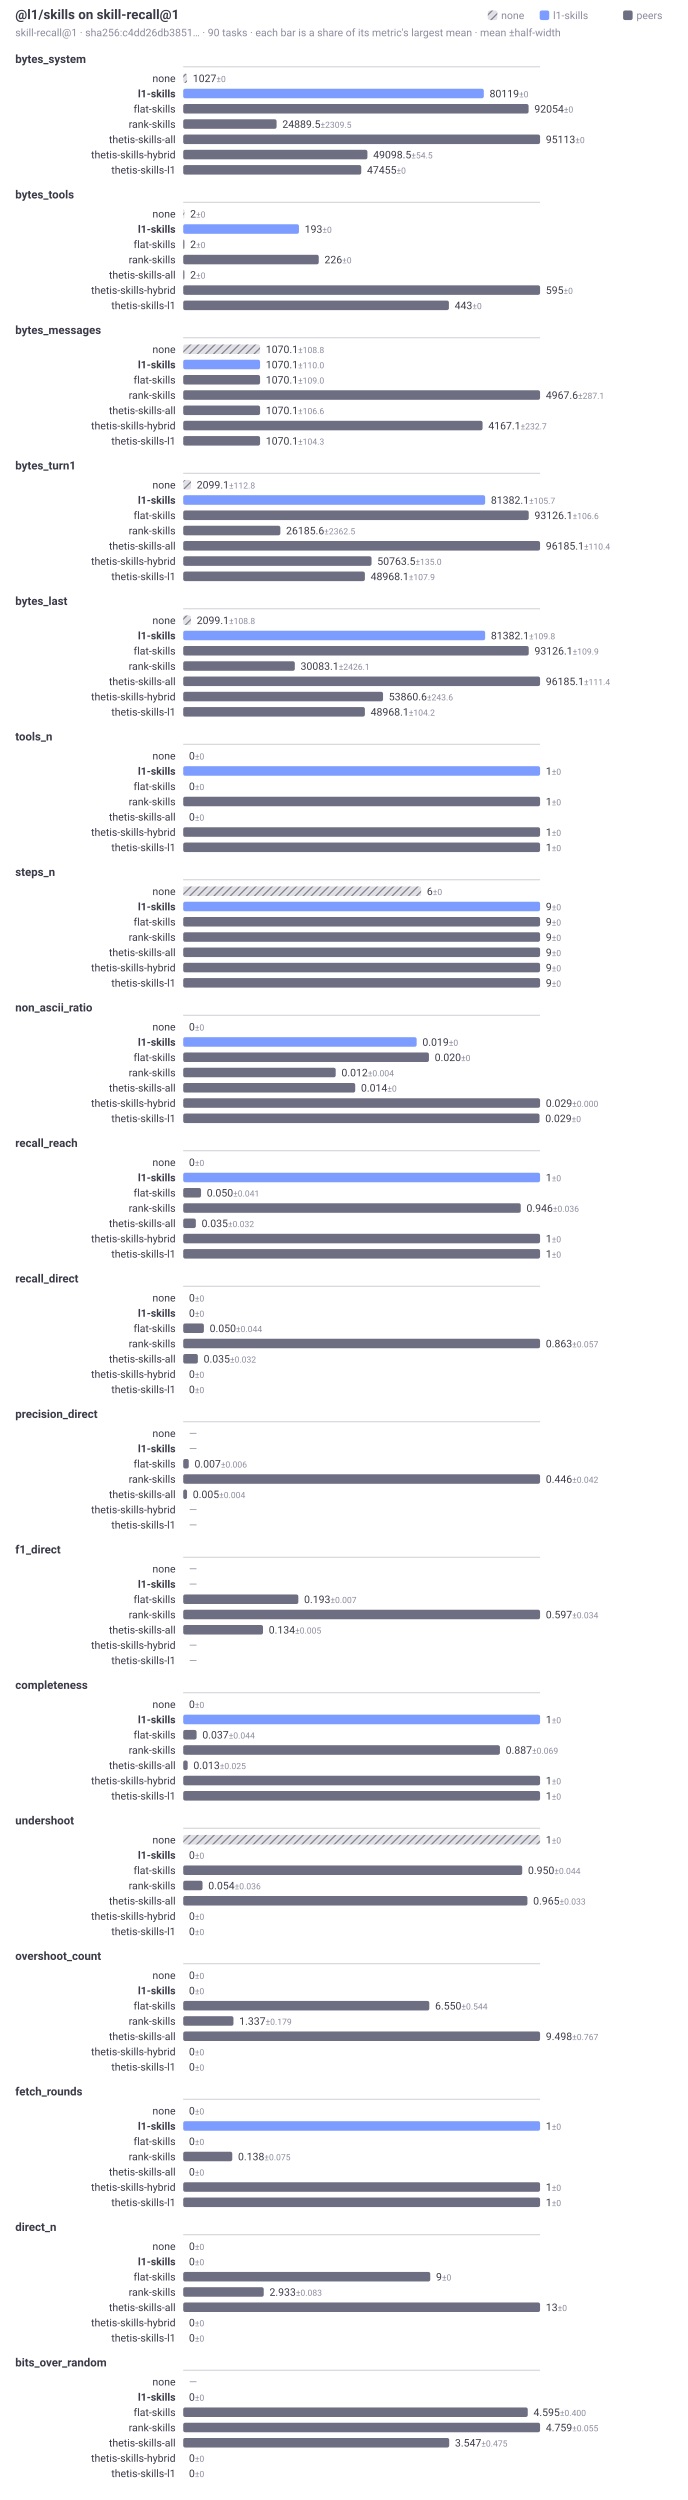
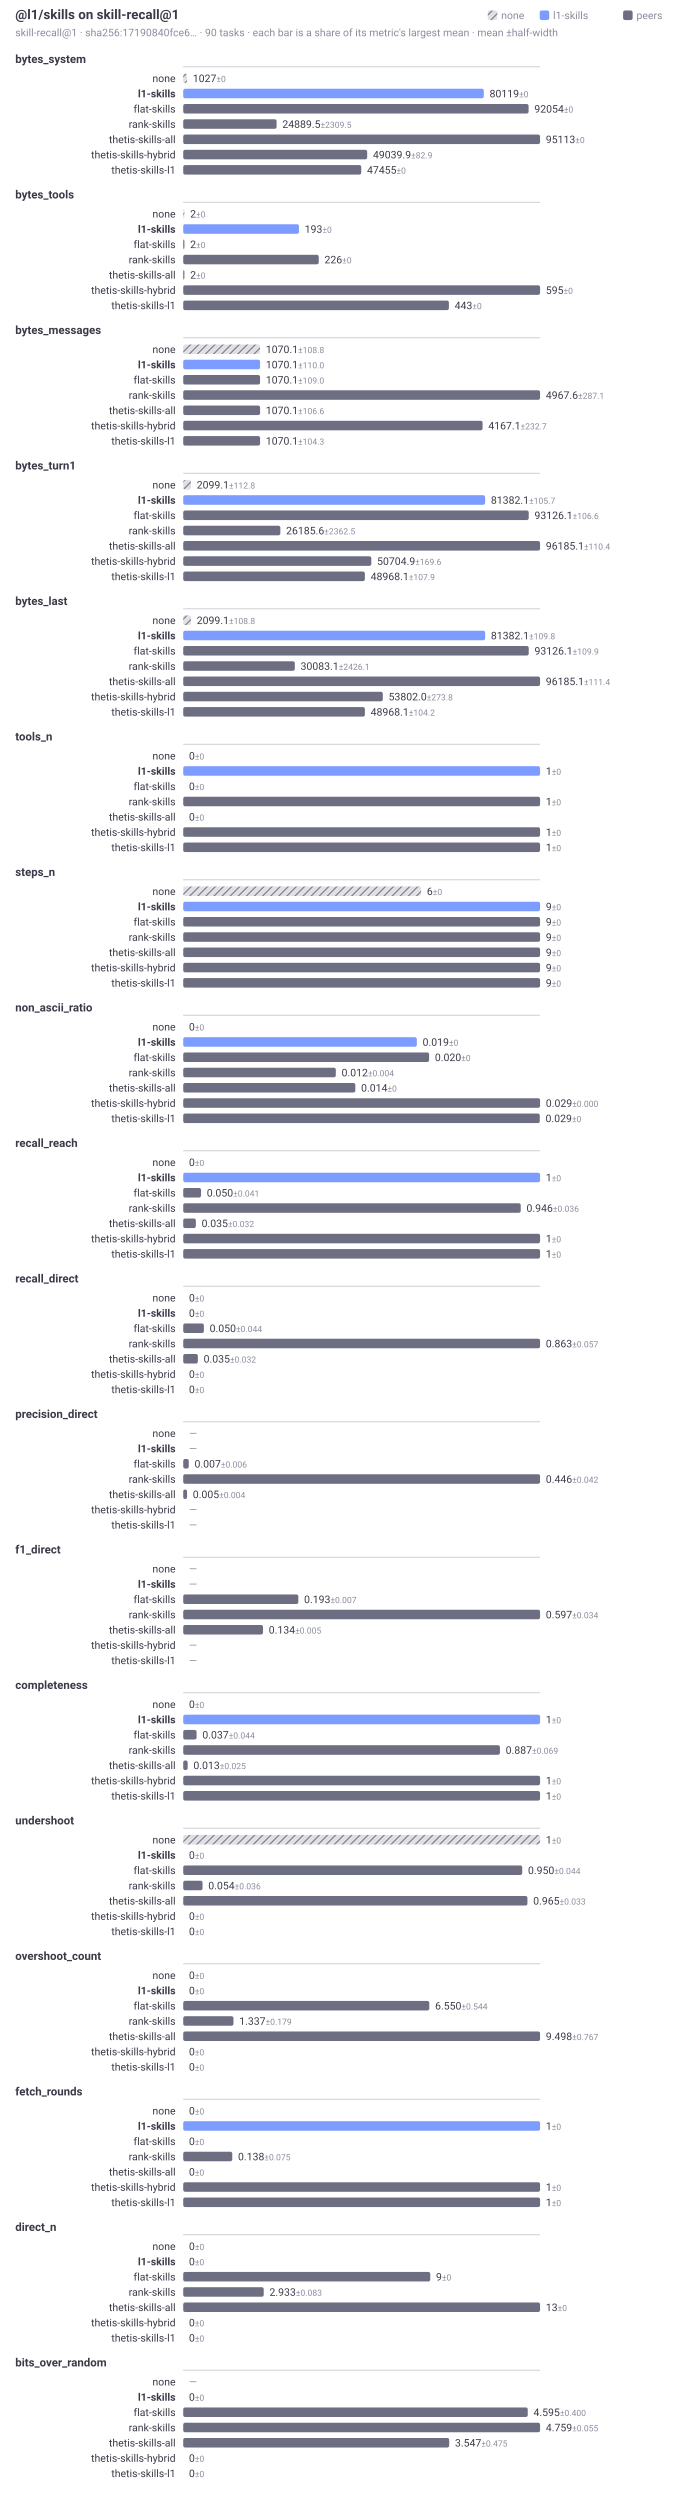
<svg xmlns="http://www.w3.org/2000/svg" width="720" height="2620" viewBox="0 0 720 2620" role="img" aria-labelledby="t d" font-family="system-ui, -apple-system, Segoe UI, Roboto, sans-serif">
  <style>.t{fill:#3a3a48}.f{fill:#8b8b9e}@media (prefers-color-scheme:dark){.t{fill:#d2d2dc}.f{fill:#9a9aae}}</style>
  <defs>
    <pattern id="hatch" width="6" height="6" patternUnits="userSpaceOnUse" patternTransform="rotate(45)">
      <rect width="6" height="6" fill="#6e6e82" fill-opacity="0.22" />
      <line x1="0" y1="0" x2="0" y2="6" stroke="#6e6e82" stroke-width="2" />
    </pattern>
  </defs>
  <text class="t" x="16" y="20" font-size="14" font-weight="600">@l1/skills on skill-recall@1</text>
-   <text class="f" x="16" y="38" font-size="11">skill-recall@1 · sha256:c4dd26db3851… · 90 tasks · each bar is a share of its metric's largest mean · mean ±half-width</text>
+   <text class="f" x="16" y="38" font-size="11">skill-recall@1 · sha256:17190840fce6… · 90 tasks · each bar is a share of its metric's largest mean · mean ±half-width</text>
  <rect x="653" y="11" width="10" height="10" rx="2" fill="#6e6e82" />
  <text class="f" x="667" y="20" font-size="11">peers</text>
  <rect x="565.6" y="11" width="10" height="10" rx="2" fill="#7c9cff" />
  <text class="f" x="579.6" y="20" font-size="11">l1-skills</text>
  <rect x="511.2" y="11" width="10" height="10" rx="2" fill="url(#hatch)" />
  <text class="f" x="525.2" y="20" font-size="11">none</text>
  <text class="t" x="16" y="66" font-size="12" font-weight="600">bytes_system</text>
  <line x1="192" y1="70" x2="566" y2="70" stroke="#6e6e82" stroke-opacity="0.35" stroke-width="1" />
  <text class="t" x="184" y="86" font-size="11" text-anchor="end">none</text>
  <rect x="192" y="77" width="4.04" height="10" rx="2" fill="url(#hatch)" />
  <text class="t" x="202.04" y="86" font-size="11">1027<tspan class="f" font-size="9"> ±0</tspan>
  </text>
  <text class="t" x="184" y="102" font-size="11" text-anchor="end" font-weight="600">l1-skills</text>
  <rect x="192" y="93" width="315.04" height="10" rx="2" fill="#7c9cff" />
  <text class="t" x="513.04" y="102" font-size="11">80119<tspan class="f" font-size="9"> ±0</tspan>
  </text>
  <text class="t" x="184" y="118" font-size="11" text-anchor="end">flat-skills</text>
  <rect x="192" y="109" width="361.97" height="10" rx="2" fill="#6e6e82" />
  <text class="t" x="559.97" y="118" font-size="11">92054<tspan class="f" font-size="9"> ±0</tspan>
  </text>
  <text class="t" x="184" y="134" font-size="11" text-anchor="end">rank-skills</text>
  <rect x="192" y="125" width="97.87" height="10" rx="2" fill="#6e6e82" />
  <text class="t" x="295.87" y="134" font-size="11">24889.5<tspan class="f" font-size="9"> ±2309.5</tspan>
  </text>
  <text class="t" x="184" y="150" font-size="11" text-anchor="end">thetis-skills-all</text>
  <rect x="192" y="141" width="374" height="10" rx="2" fill="#6e6e82" />
  <text class="t" x="572" y="150" font-size="11">95113<tspan class="f" font-size="9"> ±0</tspan>
  </text>
  <text class="t" x="184" y="166" font-size="11" text-anchor="end">thetis-skills-hybrid</text>
-   <rect x="192" y="157" width="193.06" height="10" rx="2" fill="#6e6e82" />
-   <text class="t" x="391.06" y="166" font-size="11">49098.5<tspan class="f" font-size="9"> ±54.5</tspan>
+   <rect x="192" y="157" width="192.83" height="10" rx="2" fill="#6e6e82" />
+   <text class="t" x="390.83" y="166" font-size="11">49039.9<tspan class="f" font-size="9"> ±82.9</tspan>
  </text>
  <text class="t" x="184" y="182" font-size="11" text-anchor="end">thetis-skills-l1</text>
  <rect x="192" y="173" width="186.6" height="10" rx="2" fill="#6e6e82" />
  <text class="t" x="384.6" y="182" font-size="11">47455<tspan class="f" font-size="9"> ±0</tspan>
  </text>
  <text class="t" x="16" y="208" font-size="12" font-weight="600">bytes_tools</text>
  <line x1="192" y1="212" x2="566" y2="212" stroke="#6e6e82" stroke-opacity="0.35" stroke-width="1" />
  <text class="t" x="184" y="228" font-size="11" text-anchor="end">none</text>
  <rect x="192" y="219" width="1.26" height="10" rx="2" fill="url(#hatch)" />
  <text class="t" x="199.26" y="228" font-size="11">2<tspan class="f" font-size="9"> ±0</tspan>
  </text>
  <text class="t" x="184" y="244" font-size="11" text-anchor="end" font-weight="600">l1-skills</text>
  <rect x="192" y="235" width="121.31" height="10" rx="2" fill="#7c9cff" />
  <text class="t" x="319.31" y="244" font-size="11">193<tspan class="f" font-size="9"> ±0</tspan>
  </text>
  <text class="t" x="184" y="260" font-size="11" text-anchor="end">flat-skills</text>
  <rect x="192" y="251" width="1.26" height="10" rx="2" fill="#6e6e82" />
  <text class="t" x="199.26" y="260" font-size="11">2<tspan class="f" font-size="9"> ±0</tspan>
  </text>
  <text class="t" x="184" y="276" font-size="11" text-anchor="end">rank-skills</text>
  <rect x="192" y="267" width="142.06" height="10" rx="2" fill="#6e6e82" />
  <text class="t" x="340.06" y="276" font-size="11">226<tspan class="f" font-size="9"> ±0</tspan>
  </text>
  <text class="t" x="184" y="292" font-size="11" text-anchor="end">thetis-skills-all</text>
  <rect x="192" y="283" width="1.26" height="10" rx="2" fill="#6e6e82" />
  <text class="t" x="199.26" y="292" font-size="11">2<tspan class="f" font-size="9"> ±0</tspan>
  </text>
  <text class="t" x="184" y="308" font-size="11" text-anchor="end">thetis-skills-hybrid</text>
  <rect x="192" y="299" width="374" height="10" rx="2" fill="#6e6e82" />
  <text class="t" x="572" y="308" font-size="11">595<tspan class="f" font-size="9"> ±0</tspan>
  </text>
  <text class="t" x="184" y="324" font-size="11" text-anchor="end">thetis-skills-l1</text>
  <rect x="192" y="315" width="278.46" height="10" rx="2" fill="#6e6e82" />
  <text class="t" x="476.46" y="324" font-size="11">443<tspan class="f" font-size="9"> ±0</tspan>
  </text>
  <text class="t" x="16" y="350" font-size="12" font-weight="600">bytes_messages</text>
  <line x1="192" y1="354" x2="566" y2="354" stroke="#6e6e82" stroke-opacity="0.35" stroke-width="1" />
  <text class="t" x="184" y="370" font-size="11" text-anchor="end">none</text>
  <rect x="192" y="361" width="80.56" height="10" rx="2" fill="url(#hatch)" />
  <text class="t" x="278.56" y="370" font-size="11">1070.1<tspan class="f" font-size="9"> ±108.8</tspan>
  </text>
  <text class="t" x="184" y="386" font-size="11" text-anchor="end" font-weight="600">l1-skills</text>
  <rect x="192" y="377" width="80.56" height="10" rx="2" fill="#7c9cff" />
  <text class="t" x="278.56" y="386" font-size="11">1070.1<tspan class="f" font-size="9"> ±110.0</tspan>
  </text>
  <text class="t" x="184" y="402" font-size="11" text-anchor="end">flat-skills</text>
  <rect x="192" y="393" width="80.56" height="10" rx="2" fill="#6e6e82" />
  <text class="t" x="278.56" y="402" font-size="11">1070.1<tspan class="f" font-size="9"> ±109.0</tspan>
  </text>
  <text class="t" x="184" y="418" font-size="11" text-anchor="end">rank-skills</text>
  <rect x="192" y="409" width="374" height="10" rx="2" fill="#6e6e82" />
  <text class="t" x="572" y="418" font-size="11">4967.6<tspan class="f" font-size="9"> ±287.1</tspan>
  </text>
  <text class="t" x="184" y="434" font-size="11" text-anchor="end">thetis-skills-all</text>
  <rect x="192" y="425" width="80.56" height="10" rx="2" fill="#6e6e82" />
  <text class="t" x="278.56" y="434" font-size="11">1070.1<tspan class="f" font-size="9"> ±106.6</tspan>
  </text>
  <text class="t" x="184" y="450" font-size="11" text-anchor="end">thetis-skills-hybrid</text>
  <rect x="192" y="441" width="313.74" height="10" rx="2" fill="#6e6e82" />
  <text class="t" x="511.74" y="450" font-size="11">4167.1<tspan class="f" font-size="9"> ±232.7</tspan>
  </text>
  <text class="t" x="184" y="466" font-size="11" text-anchor="end">thetis-skills-l1</text>
  <rect x="192" y="457" width="80.56" height="10" rx="2" fill="#6e6e82" />
  <text class="t" x="278.56" y="466" font-size="11">1070.1<tspan class="f" font-size="9"> ±104.3</tspan>
  </text>
  <text class="t" x="16" y="492" font-size="12" font-weight="600">bytes_turn1</text>
  <line x1="192" y1="496" x2="566" y2="496" stroke="#6e6e82" stroke-opacity="0.35" stroke-width="1" />
  <text class="t" x="184" y="512" font-size="11" text-anchor="end">none</text>
  <rect x="192" y="503" width="8.16" height="10" rx="2" fill="url(#hatch)" />
  <text class="t" x="206.16" y="512" font-size="11">2099.1<tspan class="f" font-size="9"> ±112.8</tspan>
  </text>
  <text class="t" x="184" y="528" font-size="11" text-anchor="end" font-weight="600">l1-skills</text>
  <rect x="192" y="519" width="316.44" height="10" rx="2" fill="#7c9cff" />
  <text class="t" x="514.44" y="528" font-size="11">81382.1<tspan class="f" font-size="9"> ±105.7</tspan>
  </text>
  <text class="t" x="184" y="544" font-size="11" text-anchor="end">flat-skills</text>
  <rect x="192" y="535" width="362.11" height="10" rx="2" fill="#6e6e82" />
  <text class="t" x="560.11" y="544" font-size="11">93126.1<tspan class="f" font-size="9"> ±106.6</tspan>
  </text>
  <text class="t" x="184" y="560" font-size="11" text-anchor="end">rank-skills</text>
  <rect x="192" y="551" width="101.82" height="10" rx="2" fill="#6e6e82" />
  <text class="t" x="299.82" y="560" font-size="11">26185.6<tspan class="f" font-size="9"> ±2362.5</tspan>
  </text>
  <text class="t" x="184" y="576" font-size="11" text-anchor="end">thetis-skills-all</text>
  <rect x="192" y="567" width="374" height="10" rx="2" fill="#6e6e82" />
  <text class="t" x="572" y="576" font-size="11">96185.1<tspan class="f" font-size="9"> ±110.4</tspan>
  </text>
  <text class="t" x="184" y="592" font-size="11" text-anchor="end">thetis-skills-hybrid</text>
-   <rect x="192" y="583" width="197.39" height="10" rx="2" fill="#6e6e82" />
-   <text class="t" x="395.39" y="592" font-size="11">50763.5<tspan class="f" font-size="9"> ±135.0</tspan>
+   <rect x="192" y="583" width="197.16" height="10" rx="2" fill="#6e6e82" />
+   <text class="t" x="395.16" y="592" font-size="11">50704.9<tspan class="f" font-size="9"> ±169.6</tspan>
  </text>
  <text class="t" x="184" y="608" font-size="11" text-anchor="end">thetis-skills-l1</text>
  <rect x="192" y="599" width="190.4" height="10" rx="2" fill="#6e6e82" />
  <text class="t" x="388.4" y="608" font-size="11">48968.1<tspan class="f" font-size="9"> ±107.9</tspan>
  </text>
  <text class="t" x="16" y="634" font-size="12" font-weight="600">bytes_last</text>
  <line x1="192" y1="638" x2="566" y2="638" stroke="#6e6e82" stroke-opacity="0.35" stroke-width="1" />
  <text class="t" x="184" y="654" font-size="11" text-anchor="end">none</text>
  <rect x="192" y="645" width="8.16" height="10" rx="2" fill="url(#hatch)" />
  <text class="t" x="206.16" y="654" font-size="11">2099.1<tspan class="f" font-size="9"> ±108.8</tspan>
  </text>
  <text class="t" x="184" y="670" font-size="11" text-anchor="end" font-weight="600">l1-skills</text>
  <rect x="192" y="661" width="316.44" height="10" rx="2" fill="#7c9cff" />
  <text class="t" x="514.44" y="670" font-size="11">81382.1<tspan class="f" font-size="9"> ±109.8</tspan>
  </text>
  <text class="t" x="184" y="686" font-size="11" text-anchor="end">flat-skills</text>
  <rect x="192" y="677" width="362.11" height="10" rx="2" fill="#6e6e82" />
  <text class="t" x="560.11" y="686" font-size="11">93126.1<tspan class="f" font-size="9"> ±109.9</tspan>
  </text>
  <text class="t" x="184" y="702" font-size="11" text-anchor="end">rank-skills</text>
  <rect x="192" y="693" width="116.97" height="10" rx="2" fill="#6e6e82" />
  <text class="t" x="314.97" y="702" font-size="11">30083.1<tspan class="f" font-size="9"> ±2426.1</tspan>
  </text>
  <text class="t" x="184" y="718" font-size="11" text-anchor="end">thetis-skills-all</text>
  <rect x="192" y="709" width="374" height="10" rx="2" fill="#6e6e82" />
  <text class="t" x="572" y="718" font-size="11">96185.1<tspan class="f" font-size="9"> ±111.4</tspan>
  </text>
  <text class="t" x="184" y="734" font-size="11" text-anchor="end">thetis-skills-hybrid</text>
-   <rect x="192" y="725" width="209.43" height="10" rx="2" fill="#6e6e82" />
-   <text class="t" x="407.43" y="734" font-size="11">53860.6<tspan class="f" font-size="9"> ±243.6</tspan>
+   <rect x="192" y="725" width="209.2" height="10" rx="2" fill="#6e6e82" />
+   <text class="t" x="407.2" y="734" font-size="11">53802.0<tspan class="f" font-size="9"> ±273.8</tspan>
  </text>
  <text class="t" x="184" y="750" font-size="11" text-anchor="end">thetis-skills-l1</text>
  <rect x="192" y="741" width="190.4" height="10" rx="2" fill="#6e6e82" />
  <text class="t" x="388.4" y="750" font-size="11">48968.1<tspan class="f" font-size="9"> ±104.2</tspan>
  </text>
  <text class="t" x="16" y="776" font-size="12" font-weight="600">tools_n</text>
  <line x1="192" y1="780" x2="566" y2="780" stroke="#6e6e82" stroke-opacity="0.35" stroke-width="1" />
  <text class="t" x="184" y="796" font-size="11" text-anchor="end">none</text>
  <rect x="192" y="787" width="0" height="10" rx="2" fill="url(#hatch)" />
  <text class="t" x="198" y="796" font-size="11">0<tspan class="f" font-size="9"> ±0</tspan>
  </text>
  <text class="t" x="184" y="812" font-size="11" text-anchor="end" font-weight="600">l1-skills</text>
  <rect x="192" y="803" width="374" height="10" rx="2" fill="#7c9cff" />
  <text class="t" x="572" y="812" font-size="11">1<tspan class="f" font-size="9"> ±0</tspan>
  </text>
  <text class="t" x="184" y="828" font-size="11" text-anchor="end">flat-skills</text>
  <rect x="192" y="819" width="0" height="10" rx="2" fill="#6e6e82" />
  <text class="t" x="198" y="828" font-size="11">0<tspan class="f" font-size="9"> ±0</tspan>
  </text>
  <text class="t" x="184" y="844" font-size="11" text-anchor="end">rank-skills</text>
  <rect x="192" y="835" width="374" height="10" rx="2" fill="#6e6e82" />
  <text class="t" x="572" y="844" font-size="11">1<tspan class="f" font-size="9"> ±0</tspan>
  </text>
  <text class="t" x="184" y="860" font-size="11" text-anchor="end">thetis-skills-all</text>
  <rect x="192" y="851" width="0" height="10" rx="2" fill="#6e6e82" />
  <text class="t" x="198" y="860" font-size="11">0<tspan class="f" font-size="9"> ±0</tspan>
  </text>
  <text class="t" x="184" y="876" font-size="11" text-anchor="end">thetis-skills-hybrid</text>
  <rect x="192" y="867" width="374" height="10" rx="2" fill="#6e6e82" />
  <text class="t" x="572" y="876" font-size="11">1<tspan class="f" font-size="9"> ±0</tspan>
  </text>
  <text class="t" x="184" y="892" font-size="11" text-anchor="end">thetis-skills-l1</text>
  <rect x="192" y="883" width="374" height="10" rx="2" fill="#6e6e82" />
  <text class="t" x="572" y="892" font-size="11">1<tspan class="f" font-size="9"> ±0</tspan>
  </text>
  <text class="t" x="16" y="918" font-size="12" font-weight="600">steps_n</text>
  <line x1="192" y1="922" x2="566" y2="922" stroke="#6e6e82" stroke-opacity="0.35" stroke-width="1" />
  <text class="t" x="184" y="938" font-size="11" text-anchor="end">none</text>
  <rect x="192" y="929" width="249.33" height="10" rx="2" fill="url(#hatch)" />
  <text class="t" x="447.33" y="938" font-size="11">6<tspan class="f" font-size="9"> ±0</tspan>
  </text>
  <text class="t" x="184" y="954" font-size="11" text-anchor="end" font-weight="600">l1-skills</text>
  <rect x="192" y="945" width="374" height="10" rx="2" fill="#7c9cff" />
  <text class="t" x="572" y="954" font-size="11">9<tspan class="f" font-size="9"> ±0</tspan>
  </text>
  <text class="t" x="184" y="970" font-size="11" text-anchor="end">flat-skills</text>
  <rect x="192" y="961" width="374" height="10" rx="2" fill="#6e6e82" />
  <text class="t" x="572" y="970" font-size="11">9<tspan class="f" font-size="9"> ±0</tspan>
  </text>
  <text class="t" x="184" y="986" font-size="11" text-anchor="end">rank-skills</text>
  <rect x="192" y="977" width="374" height="10" rx="2" fill="#6e6e82" />
  <text class="t" x="572" y="986" font-size="11">9<tspan class="f" font-size="9"> ±0</tspan>
  </text>
  <text class="t" x="184" y="1002" font-size="11" text-anchor="end">thetis-skills-all</text>
  <rect x="192" y="993" width="374" height="10" rx="2" fill="#6e6e82" />
  <text class="t" x="572" y="1002" font-size="11">9<tspan class="f" font-size="9"> ±0</tspan>
  </text>
  <text class="t" x="184" y="1018" font-size="11" text-anchor="end">thetis-skills-hybrid</text>
  <rect x="192" y="1009" width="374" height="10" rx="2" fill="#6e6e82" />
  <text class="t" x="572" y="1018" font-size="11">9<tspan class="f" font-size="9"> ±0</tspan>
  </text>
  <text class="t" x="184" y="1034" font-size="11" text-anchor="end">thetis-skills-l1</text>
  <rect x="192" y="1025" width="374" height="10" rx="2" fill="#6e6e82" />
  <text class="t" x="572" y="1034" font-size="11">9<tspan class="f" font-size="9"> ±0</tspan>
  </text>
  <text class="t" x="16" y="1060" font-size="12" font-weight="600">non_ascii_ratio</text>
  <line x1="192" y1="1064" x2="566" y2="1064" stroke="#6e6e82" stroke-opacity="0.35" stroke-width="1" />
  <text class="t" x="184" y="1080" font-size="11" text-anchor="end">none</text>
  <rect x="192" y="1071" width="0" height="10" rx="2" fill="url(#hatch)" />
  <text class="t" x="198" y="1080" font-size="11">0<tspan class="f" font-size="9"> ±0</tspan>
  </text>
  <text class="t" x="184" y="1096" font-size="11" text-anchor="end" font-weight="600">l1-skills</text>
-   <rect x="192" y="1087" width="244.66" height="10" rx="2" fill="#7c9cff" />
-   <text class="t" x="442.66" y="1096" font-size="11">0.019<tspan class="f" font-size="9"> ±0</tspan>
+   <rect x="192" y="1087" width="244.85" height="10" rx="2" fill="#7c9cff" />
+   <text class="t" x="442.85" y="1096" font-size="11">0.019<tspan class="f" font-size="9"> ±0</tspan>
  </text>
  <text class="t" x="184" y="1112" font-size="11" text-anchor="end">flat-skills</text>
-   <rect x="192" y="1103" width="257.54" height="10" rx="2" fill="#6e6e82" />
-   <text class="t" x="455.54" y="1112" font-size="11">0.020<tspan class="f" font-size="9"> ±0</tspan>
+   <rect x="192" y="1103" width="257.73" height="10" rx="2" fill="#6e6e82" />
+   <text class="t" x="455.73" y="1112" font-size="11">0.020<tspan class="f" font-size="9"> ±0</tspan>
  </text>
  <text class="t" x="184" y="1128" font-size="11" text-anchor="end">rank-skills</text>
-   <rect x="192" y="1119" width="159.82" height="10" rx="2" fill="#6e6e82" />
-   <text class="t" x="357.82" y="1128" font-size="11">0.012<tspan class="f" font-size="9"> ±0.004</tspan>
+   <rect x="192" y="1119" width="159.94" height="10" rx="2" fill="#6e6e82" />
+   <text class="t" x="357.94" y="1128" font-size="11">0.012<tspan class="f" font-size="9"> ±0.004</tspan>
  </text>
  <text class="t" x="184" y="1144" font-size="11" text-anchor="end">thetis-skills-all</text>
-   <rect x="192" y="1135" width="180.28" height="10" rx="2" fill="#6e6e82" />
-   <text class="t" x="378.28" y="1144" font-size="11">0.014<tspan class="f" font-size="9"> ±0</tspan>
+   <rect x="192" y="1135" width="180.41" height="10" rx="2" fill="#6e6e82" />
+   <text class="t" x="378.41" y="1144" font-size="11">0.014<tspan class="f" font-size="9"> ±0</tspan>
  </text>
  <text class="t" x="184" y="1160" font-size="11" text-anchor="end">thetis-skills-hybrid</text>
  <rect x="192" y="1151" width="374" height="10" rx="2" fill="#6e6e82" />
  <text class="t" x="572" y="1160" font-size="11">0.029<tspan class="f" font-size="9"> ±0.000</tspan>
  </text>
  <text class="t" x="184" y="1176" font-size="11" text-anchor="end">thetis-skills-l1</text>
-   <rect x="192" y="1167" width="373.43" height="10" rx="2" fill="#6e6e82" />
-   <text class="t" x="571.43" y="1176" font-size="11">0.029<tspan class="f" font-size="9"> ±0</tspan>
+   <rect x="192" y="1167" width="373.71" height="10" rx="2" fill="#6e6e82" />
+   <text class="t" x="571.71" y="1176" font-size="11">0.029<tspan class="f" font-size="9"> ±0</tspan>
  </text>
  <text class="t" x="16" y="1202" font-size="12" font-weight="600">recall_reach</text>
  <line x1="192" y1="1206" x2="566" y2="1206" stroke="#6e6e82" stroke-opacity="0.35" stroke-width="1" />
  <text class="t" x="184" y="1222" font-size="11" text-anchor="end">none</text>
  <rect x="192" y="1213" width="0" height="10" rx="2" fill="url(#hatch)" />
  <text class="t" x="198" y="1222" font-size="11">0<tspan class="f" font-size="9"> ±0</tspan>
  </text>
  <text class="t" x="184" y="1238" font-size="11" text-anchor="end" font-weight="600">l1-skills</text>
  <rect x="192" y="1229" width="374" height="10" rx="2" fill="#7c9cff" />
  <text class="t" x="572" y="1238" font-size="11">1<tspan class="f" font-size="9"> ±0</tspan>
  </text>
  <text class="t" x="184" y="1254" font-size="11" text-anchor="end">flat-skills</text>
  <rect x="192" y="1245" width="18.7" height="10" rx="2" fill="#6e6e82" />
  <text class="t" x="216.7" y="1254" font-size="11">0.050<tspan class="f" font-size="9"> ±0.041</tspan>
  </text>
  <text class="t" x="184" y="1270" font-size="11" text-anchor="end">rank-skills</text>
  <rect x="192" y="1261" width="353.74" height="10" rx="2" fill="#6e6e82" />
  <text class="t" x="551.74" y="1270" font-size="11">0.946<tspan class="f" font-size="9"> ±0.036</tspan>
  </text>
  <text class="t" x="184" y="1286" font-size="11" text-anchor="end">thetis-skills-all</text>
  <rect x="192" y="1277" width="13.25" height="10" rx="2" fill="#6e6e82" />
  <text class="t" x="211.25" y="1286" font-size="11">0.035<tspan class="f" font-size="9"> ±0.032</tspan>
  </text>
  <text class="t" x="184" y="1302" font-size="11" text-anchor="end">thetis-skills-hybrid</text>
  <rect x="192" y="1293" width="374" height="10" rx="2" fill="#6e6e82" />
  <text class="t" x="572" y="1302" font-size="11">1<tspan class="f" font-size="9"> ±0</tspan>
  </text>
  <text class="t" x="184" y="1318" font-size="11" text-anchor="end">thetis-skills-l1</text>
  <rect x="192" y="1309" width="374" height="10" rx="2" fill="#6e6e82" />
  <text class="t" x="572" y="1318" font-size="11">1<tspan class="f" font-size="9"> ±0</tspan>
  </text>
  <text class="t" x="16" y="1344" font-size="12" font-weight="600">recall_direct</text>
  <line x1="192" y1="1348" x2="566" y2="1348" stroke="#6e6e82" stroke-opacity="0.35" stroke-width="1" />
  <text class="t" x="184" y="1364" font-size="11" text-anchor="end">none</text>
  <rect x="192" y="1355" width="0" height="10" rx="2" fill="url(#hatch)" />
  <text class="t" x="198" y="1364" font-size="11">0<tspan class="f" font-size="9"> ±0</tspan>
  </text>
  <text class="t" x="184" y="1380" font-size="11" text-anchor="end" font-weight="600">l1-skills</text>
  <rect x="192" y="1371" width="0" height="10" rx="2" fill="#7c9cff" />
  <text class="t" x="198" y="1380" font-size="11">0<tspan class="f" font-size="9"> ±0</tspan>
  </text>
  <text class="t" x="184" y="1396" font-size="11" text-anchor="end">flat-skills</text>
  <rect x="192" y="1387" width="21.68" height="10" rx="2" fill="#6e6e82" />
  <text class="t" x="219.68" y="1396" font-size="11">0.050<tspan class="f" font-size="9"> ±0.044</tspan>
  </text>
  <text class="t" x="184" y="1412" font-size="11" text-anchor="end">rank-skills</text>
  <rect x="192" y="1403" width="374" height="10" rx="2" fill="#6e6e82" />
  <text class="t" x="572" y="1412" font-size="11">0.863<tspan class="f" font-size="9"> ±0.057</tspan>
  </text>
  <text class="t" x="184" y="1428" font-size="11" text-anchor="end">thetis-skills-all</text>
  <rect x="192" y="1419" width="15.36" height="10" rx="2" fill="#6e6e82" />
  <text class="t" x="213.36" y="1428" font-size="11">0.035<tspan class="f" font-size="9"> ±0.032</tspan>
  </text>
  <text class="t" x="184" y="1444" font-size="11" text-anchor="end">thetis-skills-hybrid</text>
  <rect x="192" y="1435" width="0" height="10" rx="2" fill="#6e6e82" />
  <text class="t" x="198" y="1444" font-size="11">0<tspan class="f" font-size="9"> ±0</tspan>
  </text>
  <text class="t" x="184" y="1460" font-size="11" text-anchor="end">thetis-skills-l1</text>
  <rect x="192" y="1451" width="0" height="10" rx="2" fill="#6e6e82" />
  <text class="t" x="198" y="1460" font-size="11">0<tspan class="f" font-size="9"> ±0</tspan>
  </text>
  <text class="t" x="16" y="1486" font-size="12" font-weight="600">precision_direct</text>
  <line x1="192" y1="1490" x2="566" y2="1490" stroke="#6e6e82" stroke-opacity="0.35" stroke-width="1" />
  <text class="t" x="184" y="1506" font-size="11" text-anchor="end">none</text>
  <rect x="192" y="1497" width="0" height="10" rx="2" fill="url(#hatch)" />
  <text class="f" x="198" y="1506" font-size="11">—</text>
  <text class="t" x="184" y="1522" font-size="11" text-anchor="end" font-weight="600">l1-skills</text>
  <rect x="192" y="1513" width="0" height="10" rx="2" fill="#7c9cff" />
  <text class="f" x="198" y="1522" font-size="11">—</text>
  <text class="t" x="184" y="1538" font-size="11" text-anchor="end">flat-skills</text>
  <rect x="192" y="1529" width="5.83" height="10" rx="2" fill="#6e6e82" />
  <text class="t" x="203.83" y="1538" font-size="11">0.007<tspan class="f" font-size="9"> ±0.006</tspan>
  </text>
  <text class="t" x="184" y="1554" font-size="11" text-anchor="end">rank-skills</text>
  <rect x="192" y="1545" width="374" height="10" rx="2" fill="#6e6e82" />
  <text class="t" x="572" y="1554" font-size="11">0.446<tspan class="f" font-size="9"> ±0.042</tspan>
  </text>
  <text class="t" x="184" y="1570" font-size="11" text-anchor="end">thetis-skills-all</text>
  <rect x="192" y="1561" width="4.03" height="10" rx="2" fill="#6e6e82" />
  <text class="t" x="202.03" y="1570" font-size="11">0.005<tspan class="f" font-size="9"> ±0.004</tspan>
  </text>
  <text class="t" x="184" y="1586" font-size="11" text-anchor="end">thetis-skills-hybrid</text>
  <rect x="192" y="1577" width="0" height="10" rx="2" fill="#6e6e82" />
  <text class="f" x="198" y="1586" font-size="11">—</text>
  <text class="t" x="184" y="1602" font-size="11" text-anchor="end">thetis-skills-l1</text>
  <rect x="192" y="1593" width="0" height="10" rx="2" fill="#6e6e82" />
  <text class="f" x="198" y="1602" font-size="11">—</text>
  <text class="t" x="16" y="1628" font-size="12" font-weight="600">f1_direct</text>
  <line x1="192" y1="1632" x2="566" y2="1632" stroke="#6e6e82" stroke-opacity="0.35" stroke-width="1" />
  <text class="t" x="184" y="1648" font-size="11" text-anchor="end">none</text>
  <rect x="192" y="1639" width="0" height="10" rx="2" fill="url(#hatch)" />
  <text class="f" x="198" y="1648" font-size="11">—</text>
  <text class="t" x="184" y="1664" font-size="11" text-anchor="end" font-weight="600">l1-skills</text>
  <rect x="192" y="1655" width="0" height="10" rx="2" fill="#7c9cff" />
  <text class="f" x="198" y="1664" font-size="11">—</text>
  <text class="t" x="184" y="1680" font-size="11" text-anchor="end">flat-skills</text>
  <rect x="192" y="1671" width="120.66" height="10" rx="2" fill="#6e6e82" />
  <text class="t" x="318.66" y="1680" font-size="11">0.193<tspan class="f" font-size="9"> ±0.007</tspan>
  </text>
  <text class="t" x="184" y="1696" font-size="11" text-anchor="end">rank-skills</text>
  <rect x="192" y="1687" width="374" height="10" rx="2" fill="#6e6e82" />
  <text class="t" x="572" y="1696" font-size="11">0.597<tspan class="f" font-size="9"> ±0.034</tspan>
  </text>
  <text class="t" x="184" y="1712" font-size="11" text-anchor="end">thetis-skills-all</text>
  <rect x="192" y="1703" width="83.63" height="10" rx="2" fill="#6e6e82" />
  <text class="t" x="281.63" y="1712" font-size="11">0.134<tspan class="f" font-size="9"> ±0.005</tspan>
  </text>
  <text class="t" x="184" y="1728" font-size="11" text-anchor="end">thetis-skills-hybrid</text>
  <rect x="192" y="1719" width="0" height="10" rx="2" fill="#6e6e82" />
  <text class="f" x="198" y="1728" font-size="11">—</text>
  <text class="t" x="184" y="1744" font-size="11" text-anchor="end">thetis-skills-l1</text>
  <rect x="192" y="1735" width="0" height="10" rx="2" fill="#6e6e82" />
  <text class="f" x="198" y="1744" font-size="11">—</text>
  <text class="t" x="16" y="1770" font-size="12" font-weight="600">completeness</text>
  <line x1="192" y1="1774" x2="566" y2="1774" stroke="#6e6e82" stroke-opacity="0.35" stroke-width="1" />
  <text class="t" x="184" y="1790" font-size="11" text-anchor="end">none</text>
  <rect x="192" y="1781" width="0" height="10" rx="2" fill="url(#hatch)" />
  <text class="t" x="198" y="1790" font-size="11">0<tspan class="f" font-size="9"> ±0</tspan>
  </text>
  <text class="t" x="184" y="1806" font-size="11" text-anchor="end" font-weight="600">l1-skills</text>
  <rect x="192" y="1797" width="374" height="10" rx="2" fill="#7c9cff" />
  <text class="t" x="572" y="1806" font-size="11">1<tspan class="f" font-size="9"> ±0</tspan>
  </text>
  <text class="t" x="184" y="1822" font-size="11" text-anchor="end">flat-skills</text>
  <rect x="192" y="1813" width="14.03" height="10" rx="2" fill="#6e6e82" />
  <text class="t" x="212.03" y="1822" font-size="11">0.037<tspan class="f" font-size="9"> ±0.044</tspan>
  </text>
  <text class="t" x="184" y="1838" font-size="11" text-anchor="end">rank-skills</text>
  <rect x="192" y="1829" width="331.93" height="10" rx="2" fill="#6e6e82" />
  <text class="t" x="529.92" y="1838" font-size="11">0.887<tspan class="f" font-size="9"> ±0.069</tspan>
  </text>
  <text class="t" x="184" y="1854" font-size="11" text-anchor="end">thetis-skills-all</text>
  <rect x="192" y="1845" width="4.68" height="10" rx="2" fill="#6e6e82" />
  <text class="t" x="202.68" y="1854" font-size="11">0.013<tspan class="f" font-size="9"> ±0.025</tspan>
  </text>
  <text class="t" x="184" y="1870" font-size="11" text-anchor="end">thetis-skills-hybrid</text>
  <rect x="192" y="1861" width="374" height="10" rx="2" fill="#6e6e82" />
  <text class="t" x="572" y="1870" font-size="11">1<tspan class="f" font-size="9"> ±0</tspan>
  </text>
  <text class="t" x="184" y="1886" font-size="11" text-anchor="end">thetis-skills-l1</text>
  <rect x="192" y="1877" width="374" height="10" rx="2" fill="#6e6e82" />
  <text class="t" x="572" y="1886" font-size="11">1<tspan class="f" font-size="9"> ±0</tspan>
  </text>
  <text class="t" x="16" y="1912" font-size="12" font-weight="600">undershoot</text>
  <line x1="192" y1="1916" x2="566" y2="1916" stroke="#6e6e82" stroke-opacity="0.35" stroke-width="1" />
  <text class="t" x="184" y="1932" font-size="11" text-anchor="end">none</text>
  <rect x="192" y="1923" width="374" height="10" rx="2" fill="url(#hatch)" />
  <text class="t" x="572" y="1932" font-size="11">1<tspan class="f" font-size="9"> ±0</tspan>
  </text>
  <text class="t" x="184" y="1948" font-size="11" text-anchor="end" font-weight="600">l1-skills</text>
  <rect x="192" y="1939" width="0" height="10" rx="2" fill="#7c9cff" />
  <text class="t" x="198" y="1948" font-size="11">0<tspan class="f" font-size="9"> ±0</tspan>
  </text>
  <text class="t" x="184" y="1964" font-size="11" text-anchor="end">flat-skills</text>
  <rect x="192" y="1955" width="355.3" height="10" rx="2" fill="#6e6e82" />
  <text class="t" x="553.3" y="1964" font-size="11">0.950<tspan class="f" font-size="9"> ±0.044</tspan>
  </text>
  <text class="t" x="184" y="1980" font-size="11" text-anchor="end">rank-skills</text>
  <rect x="192" y="1971" width="20.26" height="10" rx="2" fill="#6e6e82" />
  <text class="t" x="218.26" y="1980" font-size="11">0.054<tspan class="f" font-size="9"> ±0.036</tspan>
  </text>
  <text class="t" x="184" y="1996" font-size="11" text-anchor="end">thetis-skills-all</text>
  <rect x="192" y="1987" width="360.75" height="10" rx="2" fill="#6e6e82" />
  <text class="t" x="558.75" y="1996" font-size="11">0.965<tspan class="f" font-size="9"> ±0.033</tspan>
  </text>
  <text class="t" x="184" y="2012" font-size="11" text-anchor="end">thetis-skills-hybrid</text>
  <rect x="192" y="2003" width="0" height="10" rx="2" fill="#6e6e82" />
  <text class="t" x="198" y="2012" font-size="11">0<tspan class="f" font-size="9"> ±0</tspan>
  </text>
  <text class="t" x="184" y="2028" font-size="11" text-anchor="end">thetis-skills-l1</text>
  <rect x="192" y="2019" width="0" height="10" rx="2" fill="#6e6e82" />
  <text class="t" x="198" y="2028" font-size="11">0<tspan class="f" font-size="9"> ±0</tspan>
  </text>
  <text class="t" x="16" y="2054" font-size="12" font-weight="600">overshoot_count</text>
  <line x1="192" y1="2058" x2="566" y2="2058" stroke="#6e6e82" stroke-opacity="0.35" stroke-width="1" />
  <text class="t" x="184" y="2074" font-size="11" text-anchor="end">none</text>
  <rect x="192" y="2065" width="0" height="10" rx="2" fill="url(#hatch)" />
  <text class="t" x="198" y="2074" font-size="11">0<tspan class="f" font-size="9"> ±0</tspan>
  </text>
  <text class="t" x="184" y="2090" font-size="11" text-anchor="end" font-weight="600">l1-skills</text>
  <rect x="192" y="2081" width="0" height="10" rx="2" fill="#7c9cff" />
  <text class="t" x="198" y="2090" font-size="11">0<tspan class="f" font-size="9"> ±0</tspan>
  </text>
  <text class="t" x="184" y="2106" font-size="11" text-anchor="end">flat-skills</text>
  <rect x="192" y="2097" width="257.92" height="10" rx="2" fill="#6e6e82" />
  <text class="t" x="455.92" y="2106" font-size="11">6.550<tspan class="f" font-size="9"> ±0.544</tspan>
  </text>
  <text class="t" x="184" y="2122" font-size="11" text-anchor="end">rank-skills</text>
  <rect x="192" y="2113" width="52.67" height="10" rx="2" fill="#6e6e82" />
  <text class="t" x="250.67" y="2122" font-size="11">1.337<tspan class="f" font-size="9"> ±0.179</tspan>
  </text>
  <text class="t" x="184" y="2138" font-size="11" text-anchor="end">thetis-skills-all</text>
  <rect x="192" y="2129" width="374" height="10" rx="2" fill="#6e6e82" />
  <text class="t" x="572" y="2138" font-size="11">9.498<tspan class="f" font-size="9"> ±0.767</tspan>
  </text>
  <text class="t" x="184" y="2154" font-size="11" text-anchor="end">thetis-skills-hybrid</text>
  <rect x="192" y="2145" width="0" height="10" rx="2" fill="#6e6e82" />
  <text class="t" x="198" y="2154" font-size="11">0<tspan class="f" font-size="9"> ±0</tspan>
  </text>
  <text class="t" x="184" y="2170" font-size="11" text-anchor="end">thetis-skills-l1</text>
  <rect x="192" y="2161" width="0" height="10" rx="2" fill="#6e6e82" />
  <text class="t" x="198" y="2170" font-size="11">0<tspan class="f" font-size="9"> ±0</tspan>
  </text>
  <text class="t" x="16" y="2196" font-size="12" font-weight="600">fetch_rounds</text>
  <line x1="192" y1="2200" x2="566" y2="2200" stroke="#6e6e82" stroke-opacity="0.35" stroke-width="1" />
  <text class="t" x="184" y="2216" font-size="11" text-anchor="end">none</text>
  <rect x="192" y="2207" width="0" height="10" rx="2" fill="url(#hatch)" />
  <text class="t" x="198" y="2216" font-size="11">0<tspan class="f" font-size="9"> ±0</tspan>
  </text>
  <text class="t" x="184" y="2232" font-size="11" text-anchor="end" font-weight="600">l1-skills</text>
  <rect x="192" y="2223" width="374" height="10" rx="2" fill="#7c9cff" />
  <text class="t" x="572" y="2232" font-size="11">1<tspan class="f" font-size="9"> ±0</tspan>
  </text>
  <text class="t" x="184" y="2248" font-size="11" text-anchor="end">flat-skills</text>
  <rect x="192" y="2239" width="0" height="10" rx="2" fill="#6e6e82" />
  <text class="t" x="198" y="2248" font-size="11">0<tspan class="f" font-size="9"> ±0</tspan>
  </text>
  <text class="t" x="184" y="2264" font-size="11" text-anchor="end">rank-skills</text>
  <rect x="192" y="2255" width="51.43" height="10" rx="2" fill="#6e6e82" />
  <text class="t" x="249.43" y="2264" font-size="11">0.138<tspan class="f" font-size="9"> ±0.075</tspan>
  </text>
  <text class="t" x="184" y="2280" font-size="11" text-anchor="end">thetis-skills-all</text>
  <rect x="192" y="2271" width="0" height="10" rx="2" fill="#6e6e82" />
  <text class="t" x="198" y="2280" font-size="11">0<tspan class="f" font-size="9"> ±0</tspan>
  </text>
  <text class="t" x="184" y="2296" font-size="11" text-anchor="end">thetis-skills-hybrid</text>
  <rect x="192" y="2287" width="374" height="10" rx="2" fill="#6e6e82" />
  <text class="t" x="572" y="2296" font-size="11">1<tspan class="f" font-size="9"> ±0</tspan>
  </text>
  <text class="t" x="184" y="2312" font-size="11" text-anchor="end">thetis-skills-l1</text>
  <rect x="192" y="2303" width="374" height="10" rx="2" fill="#6e6e82" />
  <text class="t" x="572" y="2312" font-size="11">1<tspan class="f" font-size="9"> ±0</tspan>
  </text>
  <text class="t" x="16" y="2338" font-size="12" font-weight="600">direct_n</text>
  <line x1="192" y1="2342" x2="566" y2="2342" stroke="#6e6e82" stroke-opacity="0.35" stroke-width="1" />
  <text class="t" x="184" y="2358" font-size="11" text-anchor="end">none</text>
  <rect x="192" y="2349" width="0" height="10" rx="2" fill="url(#hatch)" />
  <text class="t" x="198" y="2358" font-size="11">0<tspan class="f" font-size="9"> ±0</tspan>
  </text>
  <text class="t" x="184" y="2374" font-size="11" text-anchor="end" font-weight="600">l1-skills</text>
  <rect x="192" y="2365" width="0" height="10" rx="2" fill="#7c9cff" />
  <text class="t" x="198" y="2374" font-size="11">0<tspan class="f" font-size="9"> ±0</tspan>
  </text>
  <text class="t" x="184" y="2390" font-size="11" text-anchor="end">flat-skills</text>
  <rect x="192" y="2381" width="258.92" height="10" rx="2" fill="#6e6e82" />
  <text class="t" x="456.92" y="2390" font-size="11">9<tspan class="f" font-size="9"> ±0</tspan>
  </text>
  <text class="t" x="184" y="2406" font-size="11" text-anchor="end">rank-skills</text>
  <rect x="192" y="2397" width="84.39" height="10" rx="2" fill="#6e6e82" />
  <text class="t" x="282.39" y="2406" font-size="11">2.933<tspan class="f" font-size="9"> ±0.083</tspan>
  </text>
  <text class="t" x="184" y="2422" font-size="11" text-anchor="end">thetis-skills-all</text>
  <rect x="192" y="2413" width="374" height="10" rx="2" fill="#6e6e82" />
  <text class="t" x="572" y="2422" font-size="11">13<tspan class="f" font-size="9"> ±0</tspan>
  </text>
  <text class="t" x="184" y="2438" font-size="11" text-anchor="end">thetis-skills-hybrid</text>
  <rect x="192" y="2429" width="0" height="10" rx="2" fill="#6e6e82" />
  <text class="t" x="198" y="2438" font-size="11">0<tspan class="f" font-size="9"> ±0</tspan>
  </text>
  <text class="t" x="184" y="2454" font-size="11" text-anchor="end">thetis-skills-l1</text>
  <rect x="192" y="2445" width="0" height="10" rx="2" fill="#6e6e82" />
  <text class="t" x="198" y="2454" font-size="11">0<tspan class="f" font-size="9"> ±0</tspan>
  </text>
  <text class="t" x="16" y="2480" font-size="12" font-weight="600">bits_over_random</text>
  <line x1="192" y1="2484" x2="566" y2="2484" stroke="#6e6e82" stroke-opacity="0.35" stroke-width="1" />
  <text class="t" x="184" y="2500" font-size="11" text-anchor="end">none</text>
  <rect x="192" y="2491" width="0" height="10" rx="2" fill="url(#hatch)" />
  <text class="f" x="198" y="2500" font-size="11">—</text>
  <text class="t" x="184" y="2516" font-size="11" text-anchor="end" font-weight="600">l1-skills</text>
  <rect x="192" y="2507" width="0" height="10" rx="2" fill="#7c9cff" />
  <text class="t" x="198" y="2516" font-size="11">0<tspan class="f" font-size="9"> ±0</tspan>
  </text>
  <text class="t" x="184" y="2532" font-size="11" text-anchor="end">flat-skills</text>
  <rect x="192" y="2523" width="361.09" height="10" rx="2" fill="#6e6e82" />
  <text class="t" x="559.09" y="2532" font-size="11">4.595<tspan class="f" font-size="9"> ±0.400</tspan>
  </text>
  <text class="t" x="184" y="2548" font-size="11" text-anchor="end">rank-skills</text>
  <rect x="192" y="2539" width="374" height="10" rx="2" fill="#6e6e82" />
  <text class="t" x="572" y="2548" font-size="11">4.759<tspan class="f" font-size="9"> ±0.055</tspan>
  </text>
  <text class="t" x="184" y="2564" font-size="11" text-anchor="end">thetis-skills-all</text>
  <rect x="192" y="2555" width="278.77" height="10" rx="2" fill="#6e6e82" />
  <text class="t" x="476.77" y="2564" font-size="11">3.547<tspan class="f" font-size="9"> ±0.475</tspan>
  </text>
  <text class="t" x="184" y="2580" font-size="11" text-anchor="end">thetis-skills-hybrid</text>
  <rect x="192" y="2571" width="0" height="10" rx="2" fill="#6e6e82" />
  <text class="t" x="198" y="2580" font-size="11">0<tspan class="f" font-size="9"> ±0</tspan>
  </text>
  <text class="t" x="184" y="2596" font-size="11" text-anchor="end">thetis-skills-l1</text>
  <rect x="192" y="2587" width="0" height="10" rx="2" fill="#6e6e82" />
  <text class="t" x="198" y="2596" font-size="11">0<tspan class="f" font-size="9"> ±0</tspan>
  </text>
</svg>
